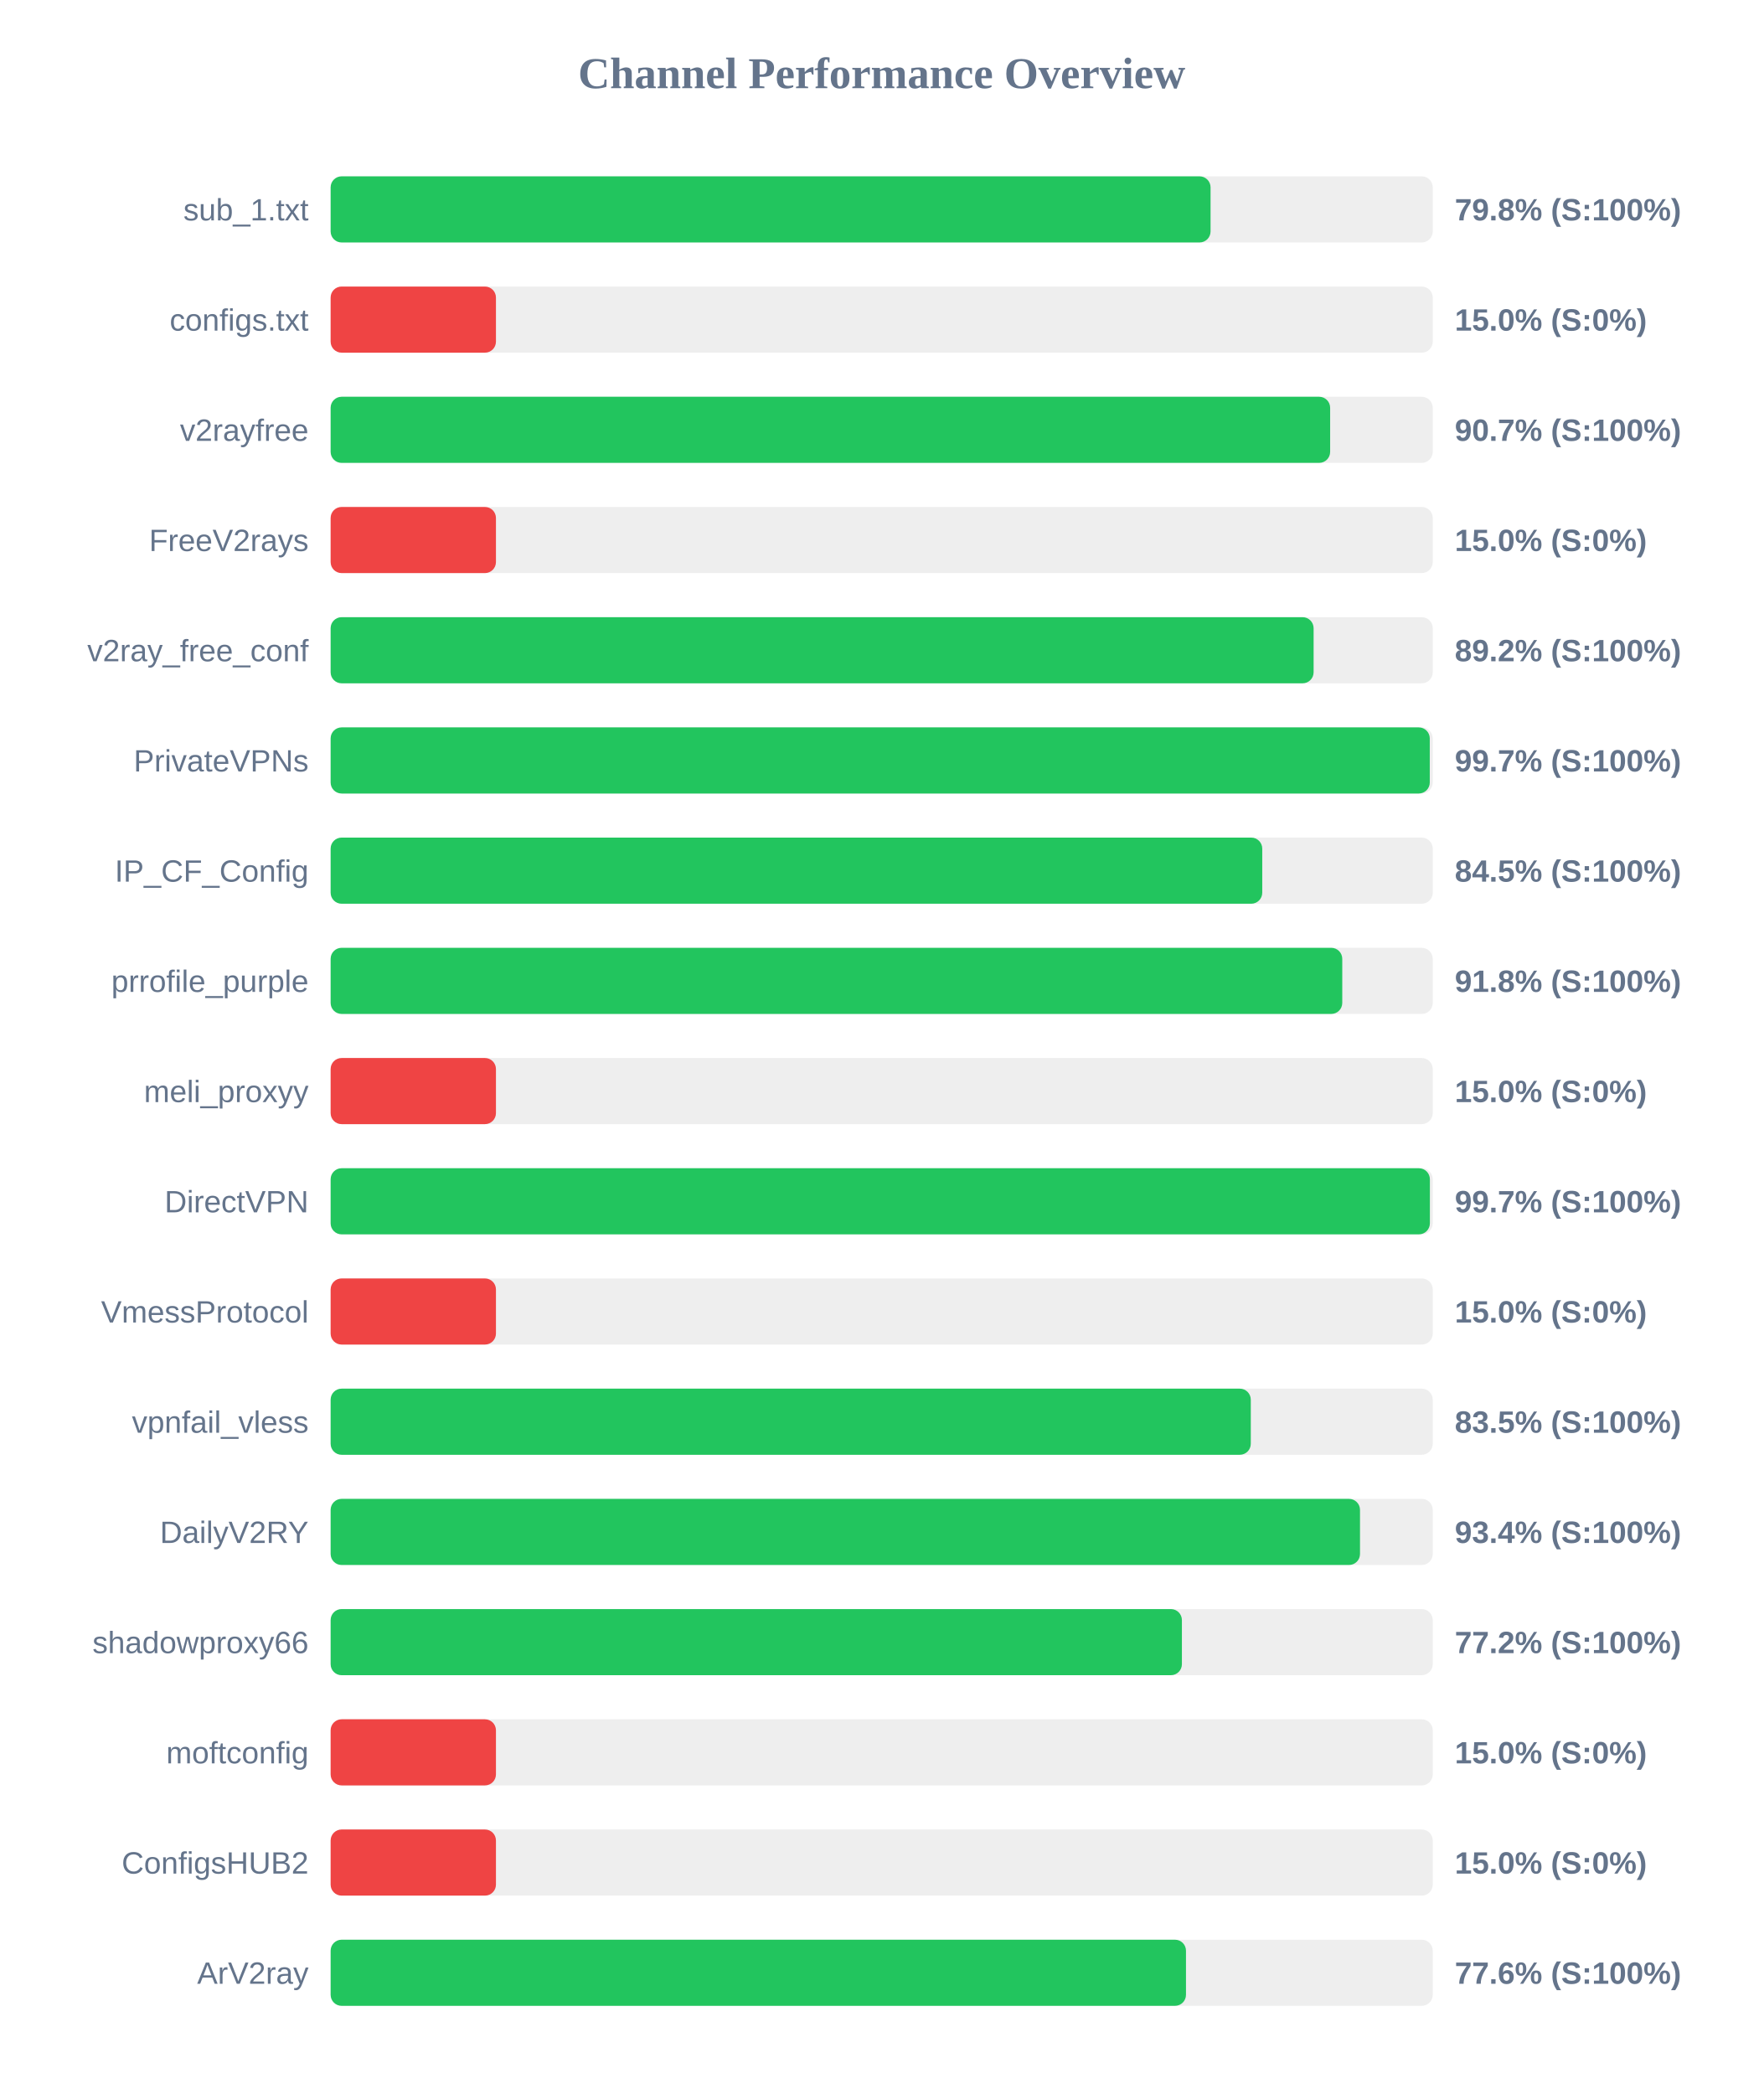
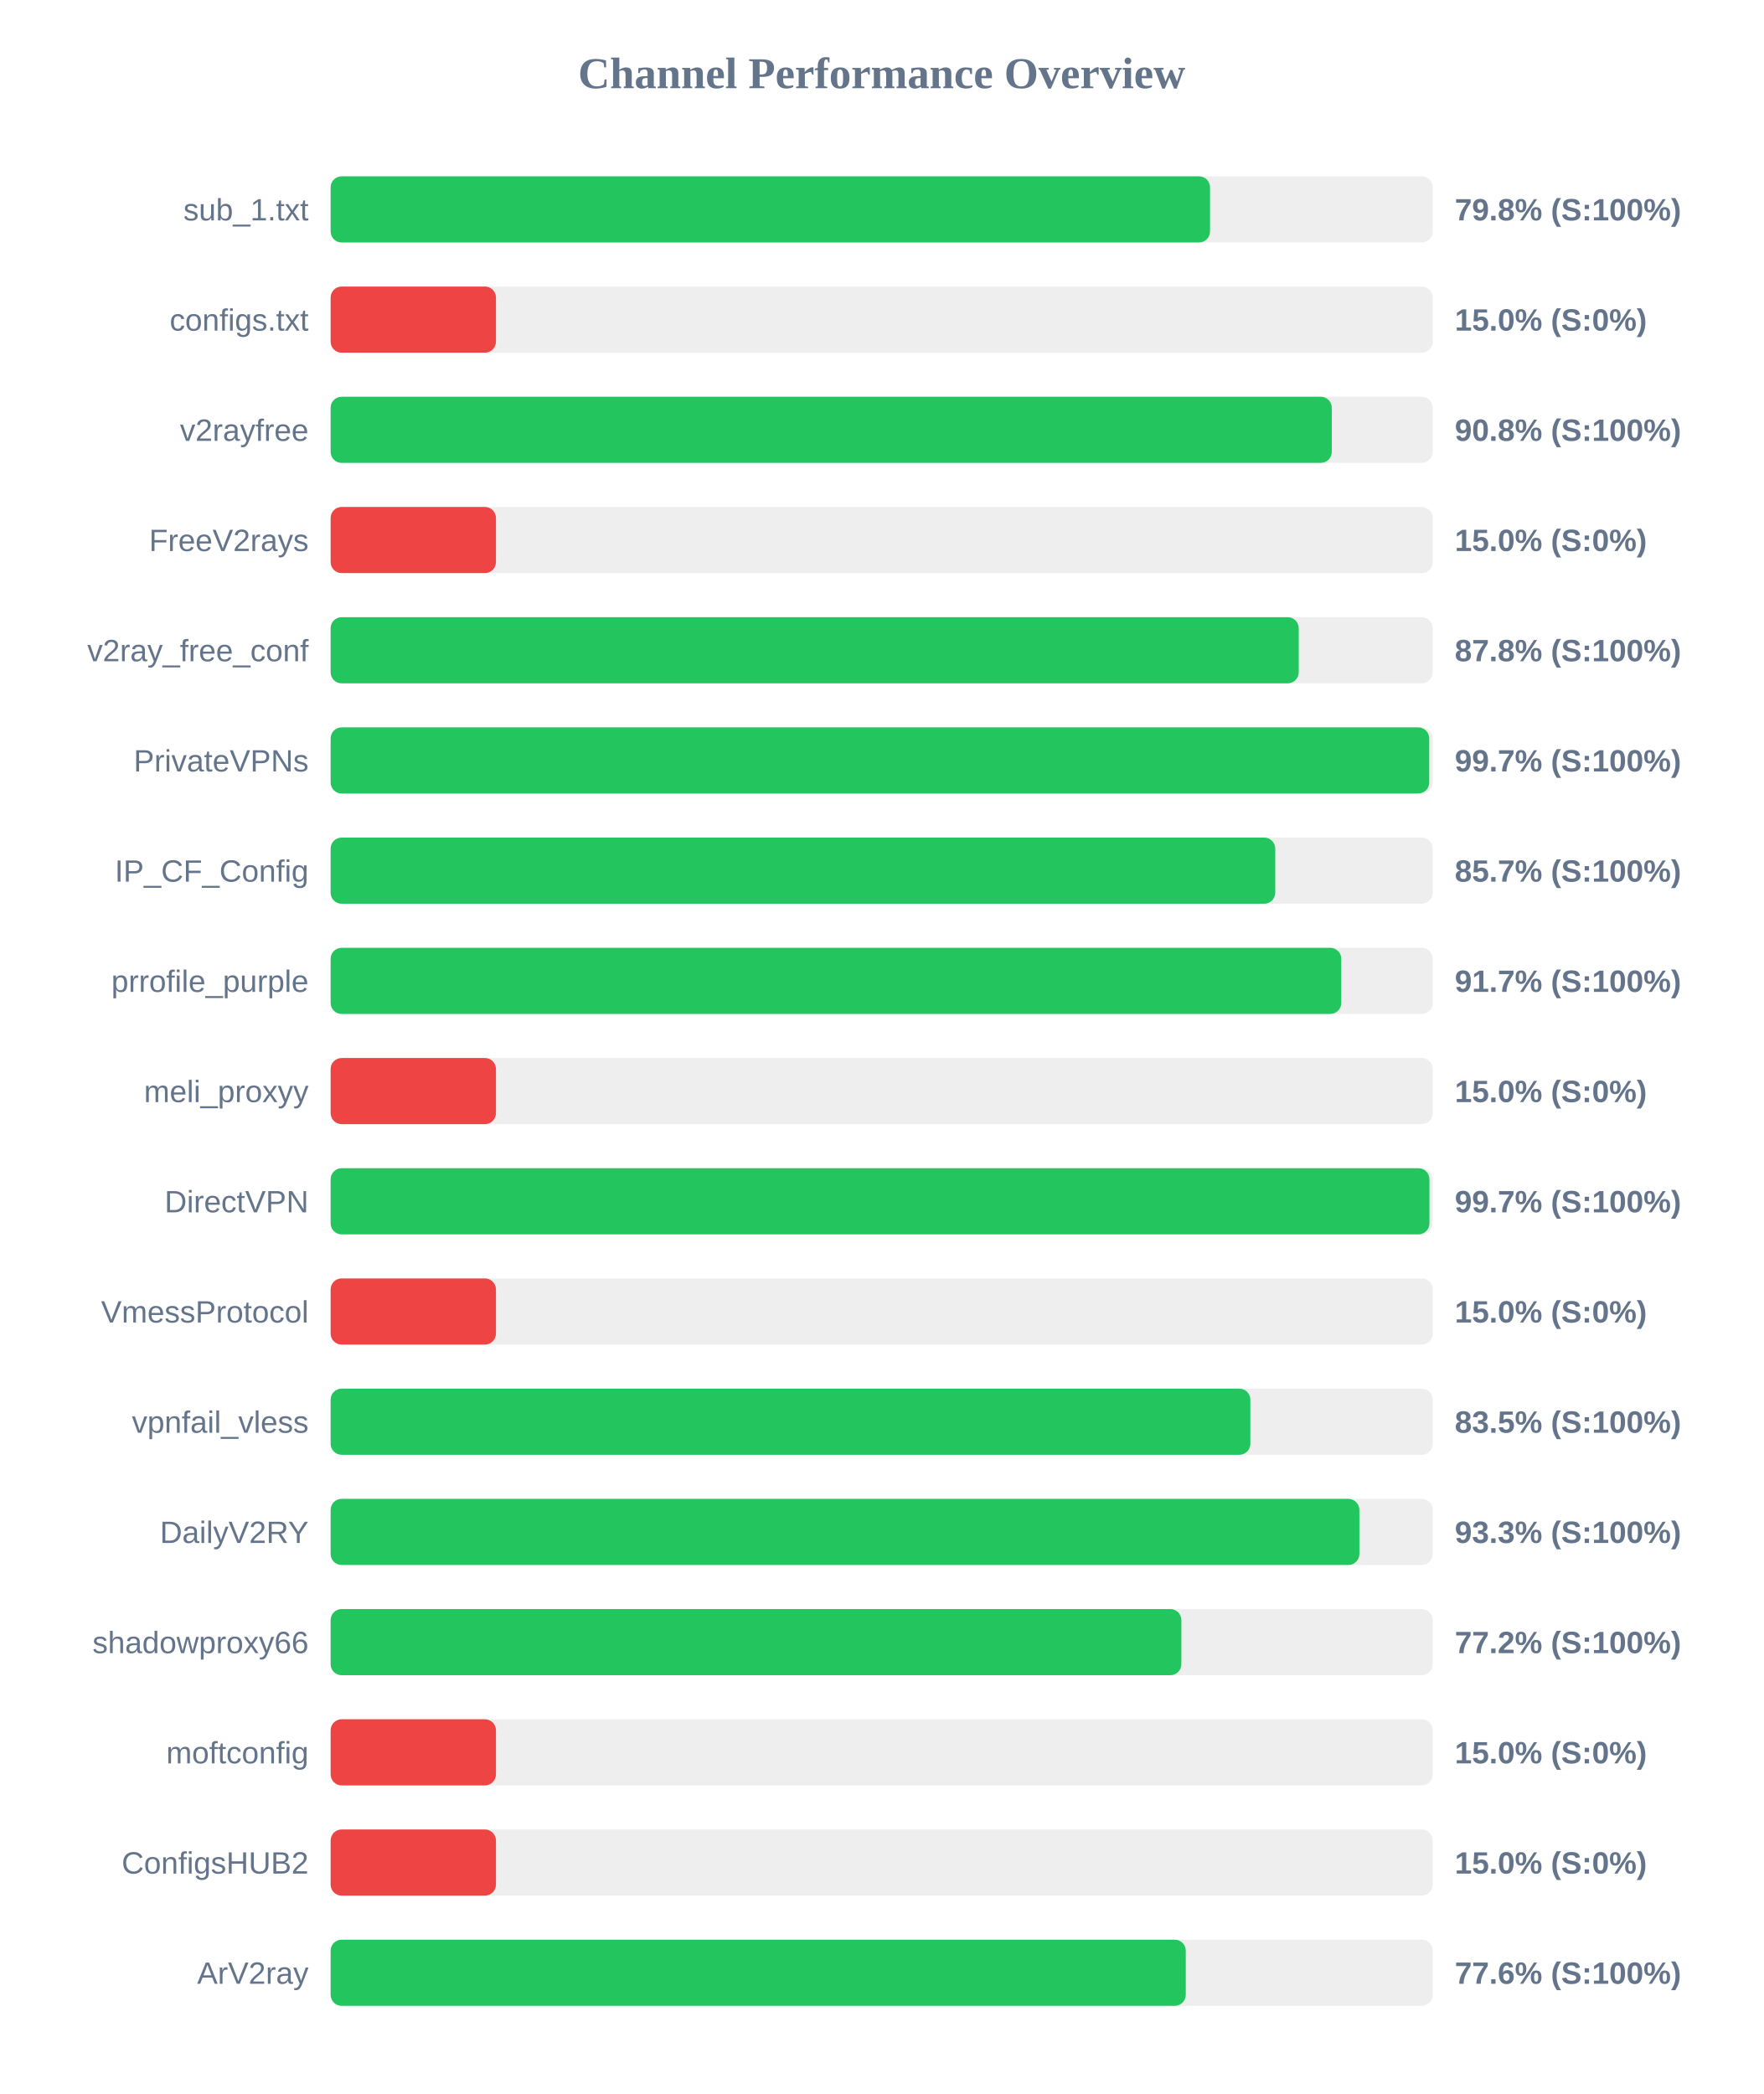
<svg xmlns="http://www.w3.org/2000/svg" width="800" height="950" version="1.1">
  <style>
        .row { font: 14px Arial; fill: #64748b; }
        .score { font: bold 14px Arial; fill: #64748b; }
    </style>
  <text x="400" y="40" text-anchor="middle" font-size="20px" font-weight="bold" fill="#64748b">Channel Performance Overview</text>
  <rect x="150" y="80" width="500" height="30" fill="#eee" rx="5" />
-   <rect x="150" y="80" width="399.2" height="30" fill="#22c55e" rx="5" />
+   <rect x="150" y="80" width="398.95" height="30" fill="#22c55e" rx="5" />
  <text x="140" y="100" text-anchor="end" class="row">sub_1.txt</text>
  <text x="660" y="100" text-anchor="start" class="score">79.8% (S:100%)</text>
  <rect x="150" y="130" width="500" height="30" fill="#eee" rx="5" />
  <rect x="150" y="130" width="75.0" height="30" fill="#ef4444" rx="5" />
  <text x="140" y="150" text-anchor="end" class="row">configs.txt</text>
  <text x="660" y="150" text-anchor="start" class="score">15.0% (S:0%)</text>
  <rect x="150" y="180" width="500" height="30" fill="#eee" rx="5" />
-   <rect x="150" y="180" width="453.45" height="30" fill="#22c55e" rx="5" />
+   <rect x="150" y="180" width="454.2" height="30" fill="#22c55e" rx="5" />
  <text x="140" y="200" text-anchor="end" class="row">v2rayfree</text>
-   <text x="660" y="200" text-anchor="start" class="score">90.7% (S:100%)</text>
+   <text x="660" y="200" text-anchor="start" class="score">90.8% (S:100%)</text>
  <rect x="150" y="230" width="500" height="30" fill="#eee" rx="5" />
  <rect x="150" y="230" width="75.0" height="30" fill="#ef4444" rx="5" />
  <text x="140" y="250" text-anchor="end" class="row">FreeV2rays</text>
  <text x="660" y="250" text-anchor="start" class="score">15.0% (S:0%)</text>
  <rect x="150" y="280" width="500" height="30" fill="#eee" rx="5" />
-   <rect x="150" y="280" width="445.95" height="30" fill="#22c55e" rx="5" />
+   <rect x="150" y="280" width="439.2" height="30" fill="#22c55e" rx="5" />
  <text x="140" y="300" text-anchor="end" class="row">v2ray_free_conf</text>
-   <text x="660" y="300" text-anchor="start" class="score">89.2% (S:100%)</text>
+   <text x="660" y="300" text-anchor="start" class="score">87.8% (S:100%)</text>
  <rect x="150" y="330" width="500" height="30" fill="#eee" rx="5" />
-   <rect x="150" y="330" width="498.65" height="30" fill="#22c55e" rx="5" />
+   <rect x="150" y="330" width="498.4" height="30" fill="#22c55e" rx="5" />
  <text x="140" y="350" text-anchor="end" class="row">PrivateVPNs</text>
  <text x="660" y="350" text-anchor="start" class="score">99.7% (S:100%)</text>
  <rect x="150" y="380" width="500" height="30" fill="#eee" rx="5" />
-   <rect x="150" y="380" width="422.65" height="30" fill="#22c55e" rx="5" />
+   <rect x="150" y="380" width="428.55" height="30" fill="#22c55e" rx="5" />
  <text x="140" y="400" text-anchor="end" class="row">IP_CF_Config</text>
-   <text x="660" y="400" text-anchor="start" class="score">84.5% (S:100%)</text>
+   <text x="660" y="400" text-anchor="start" class="score">85.7% (S:100%)</text>
  <rect x="150" y="430" width="500" height="30" fill="#eee" rx="5" />
-   <rect x="150" y="430" width="458.95" height="30" fill="#22c55e" rx="5" />
+   <rect x="150" y="430" width="458.5" height="30" fill="#22c55e" rx="5" />
  <text x="140" y="450" text-anchor="end" class="row">prrofile_purple</text>
-   <text x="660" y="450" text-anchor="start" class="score">91.8% (S:100%)</text>
+   <text x="660" y="450" text-anchor="start" class="score">91.7% (S:100%)</text>
  <rect x="150" y="480" width="500" height="30" fill="#eee" rx="5" />
  <rect x="150" y="480" width="75.0" height="30" fill="#ef4444" rx="5" />
  <text x="140" y="500" text-anchor="end" class="row">meli_proxyy</text>
  <text x="660" y="500" text-anchor="start" class="score">15.0% (S:0%)</text>
  <rect x="150" y="530" width="500" height="30" fill="#eee" rx="5" />
-   <rect x="150" y="530" width="498.7" height="30" fill="#22c55e" rx="5" />
+   <rect x="150" y="530" width="498.5" height="30" fill="#22c55e" rx="5" />
  <text x="140" y="550" text-anchor="end" class="row">DirectVPN</text>
  <text x="660" y="550" text-anchor="start" class="score">99.7% (S:100%)</text>
  <rect x="150" y="580" width="500" height="30" fill="#eee" rx="5" />
  <rect x="150" y="580" width="75.0" height="30" fill="#ef4444" rx="5" />
  <text x="140" y="600" text-anchor="end" class="row">VmessProtocol</text>
  <text x="660" y="600" text-anchor="start" class="score">15.0% (S:0%)</text>
  <rect x="150" y="630" width="500" height="30" fill="#eee" rx="5" />
-   <rect x="150" y="630" width="417.45" height="30" fill="#22c55e" rx="5" />
+   <rect x="150" y="630" width="417.25" height="30" fill="#22c55e" rx="5" />
  <text x="140" y="650" text-anchor="end" class="row">vpnfail_vless</text>
  <text x="660" y="650" text-anchor="start" class="score">83.5% (S:100%)</text>
  <rect x="150" y="680" width="500" height="30" fill="#eee" rx="5" />
-   <rect x="150" y="680" width="467.0" height="30" fill="#22c55e" rx="5" />
+   <rect x="150" y="680" width="466.7" height="30" fill="#22c55e" rx="5" />
  <text x="140" y="700" text-anchor="end" class="row">DailyV2RY</text>
-   <text x="660" y="700" text-anchor="start" class="score">93.4% (S:100%)</text>
+   <text x="660" y="700" text-anchor="start" class="score">93.3% (S:100%)</text>
  <rect x="150" y="730" width="500" height="30" fill="#eee" rx="5" />
-   <rect x="150" y="730" width="386.2" height="30" fill="#22c55e" rx="5" />
+   <rect x="150" y="730" width="385.95" height="30" fill="#22c55e" rx="5" />
  <text x="140" y="750" text-anchor="end" class="row">shadowproxy66</text>
  <text x="660" y="750" text-anchor="start" class="score">77.2% (S:100%)</text>
  <rect x="150" y="780" width="500" height="30" fill="#eee" rx="5" />
  <rect x="150" y="780" width="75.0" height="30" fill="#ef4444" rx="5" />
  <text x="140" y="800" text-anchor="end" class="row">moftconfig</text>
  <text x="660" y="800" text-anchor="start" class="score">15.0% (S:0%)</text>
  <rect x="150" y="830" width="500" height="30" fill="#eee" rx="5" />
  <rect x="150" y="830" width="75.0" height="30" fill="#ef4444" rx="5" />
  <text x="140" y="850" text-anchor="end" class="row">ConfigsHUB2</text>
  <text x="660" y="850" text-anchor="start" class="score">15.0% (S:0%)</text>
  <rect x="150" y="880" width="500" height="30" fill="#eee" rx="5" />
-   <rect x="150" y="880" width="388.05" height="30" fill="#22c55e" rx="5" />
+   <rect x="150" y="880" width="387.95" height="30" fill="#22c55e" rx="5" />
  <text x="140" y="900" text-anchor="end" class="row">ArV2ray</text>
  <text x="660" y="900" text-anchor="start" class="score">77.6% (S:100%)</text>
</svg>
